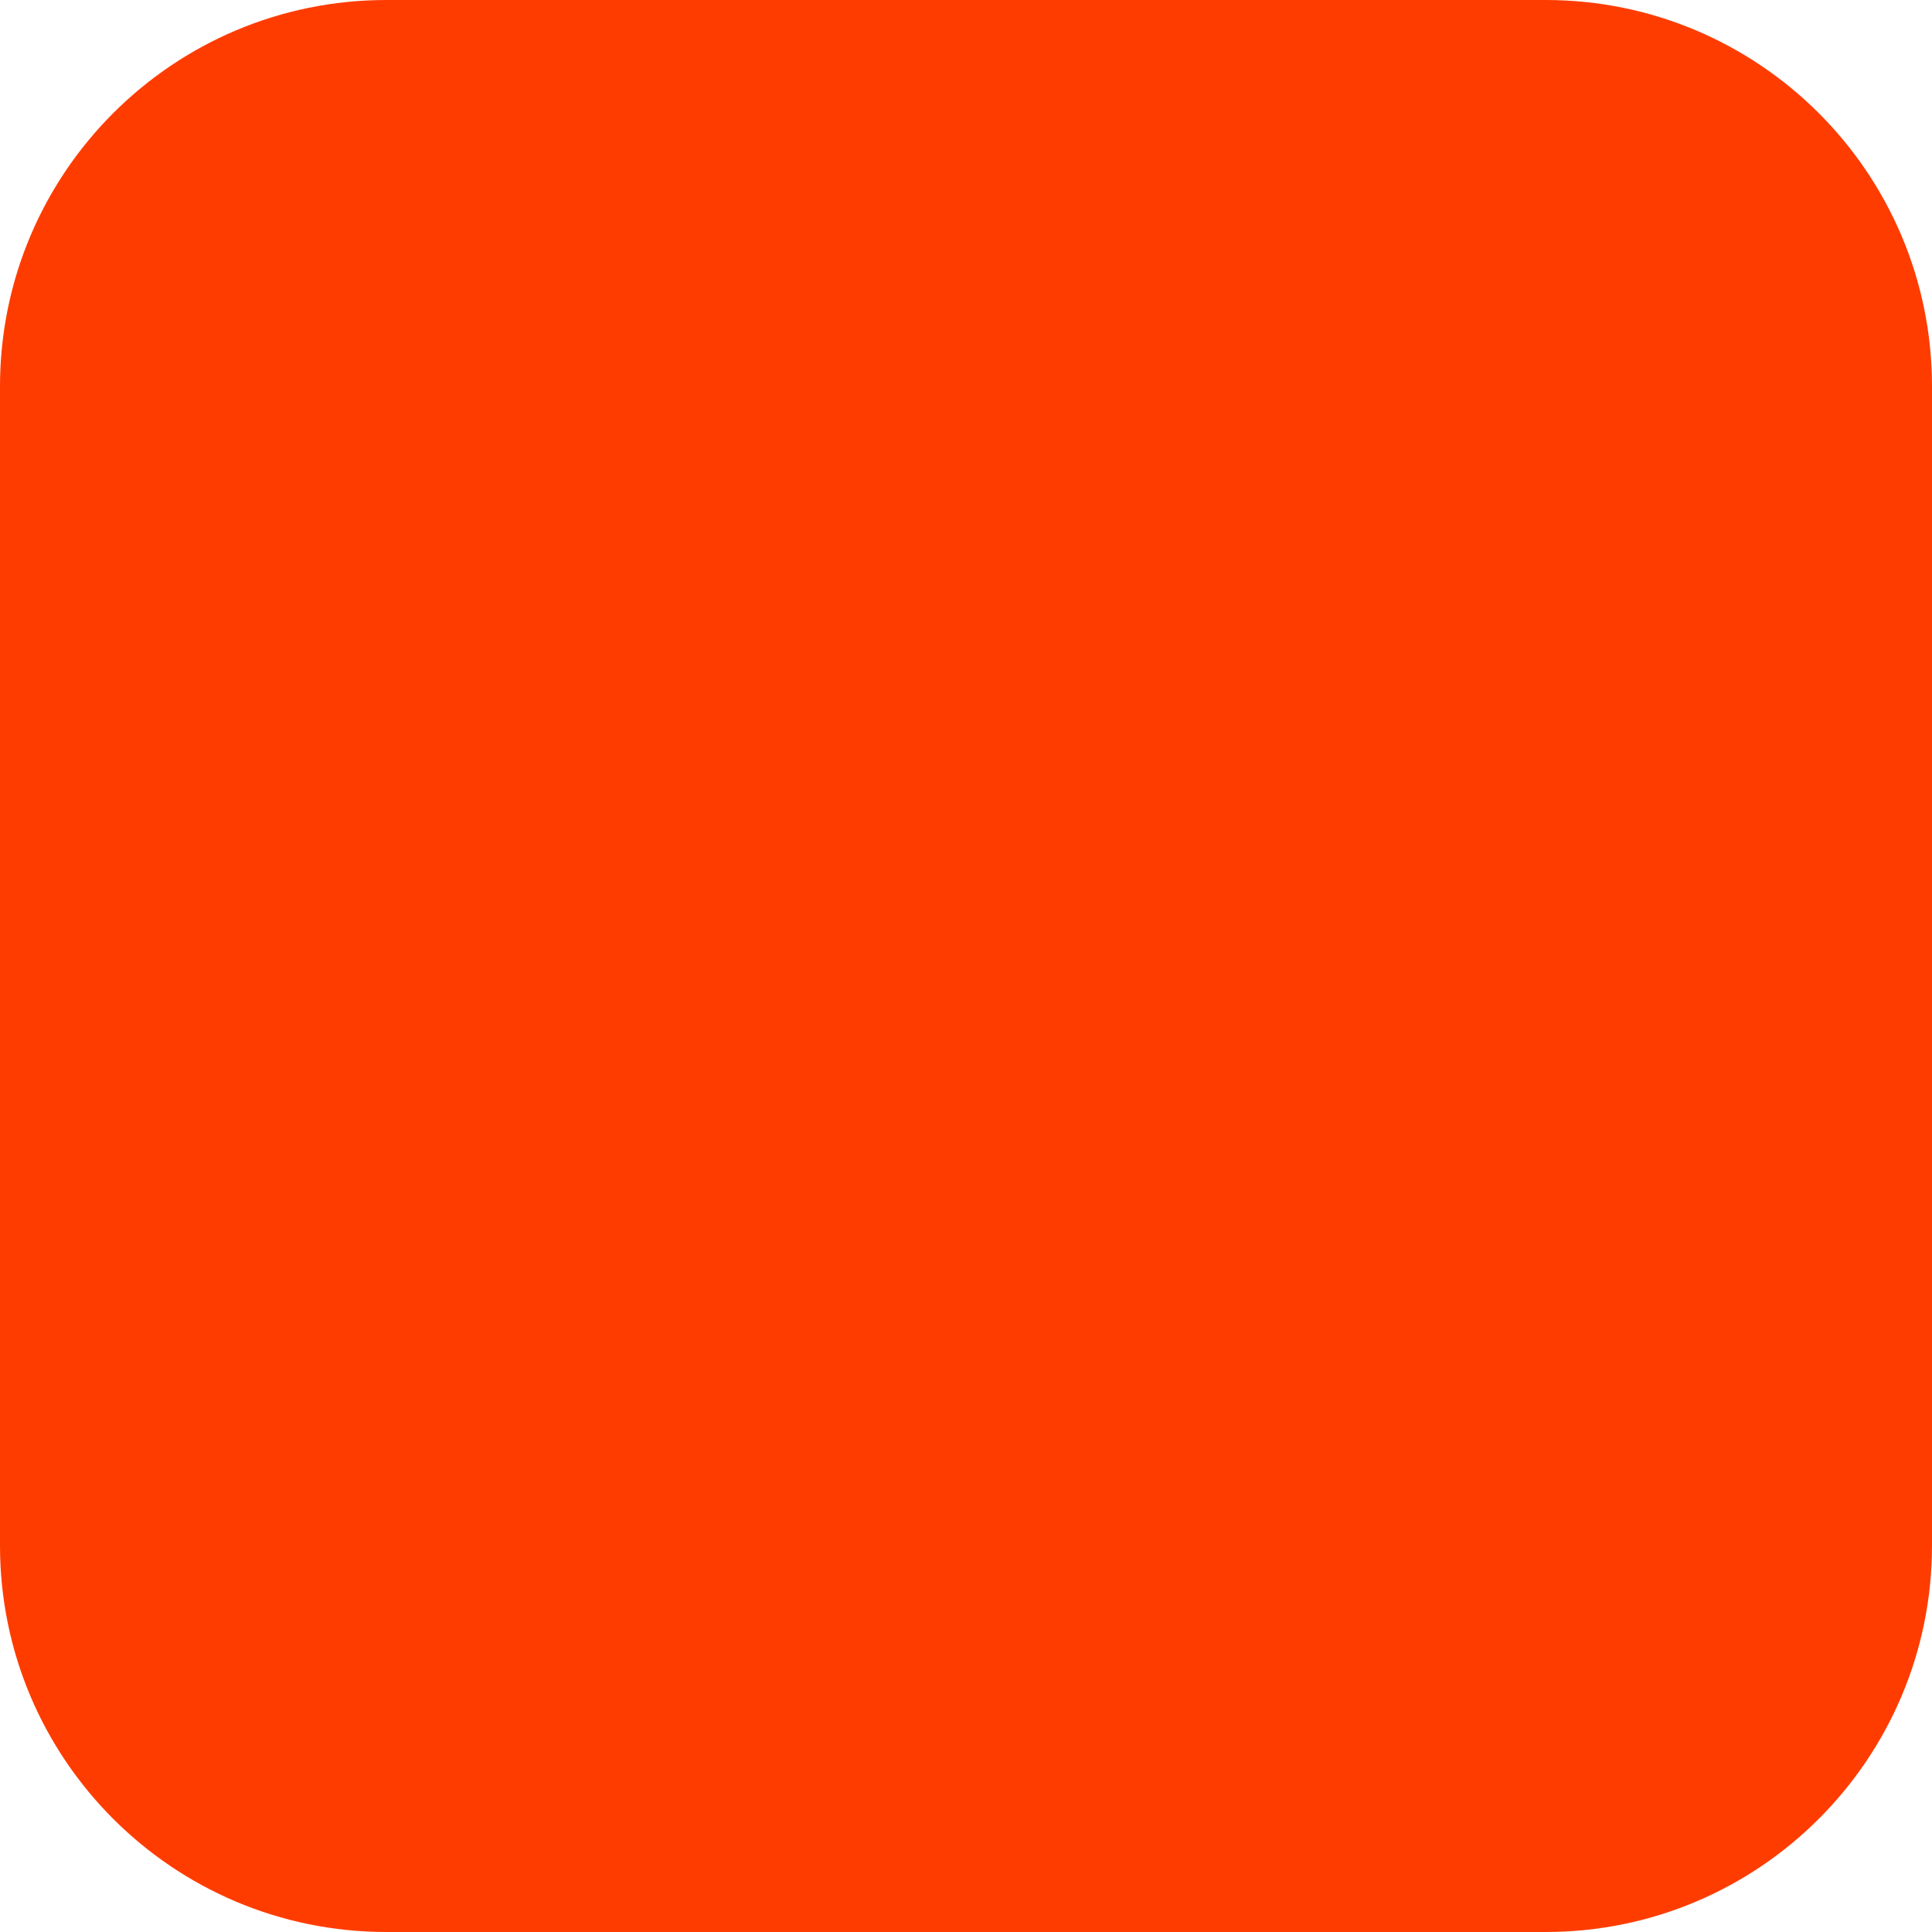
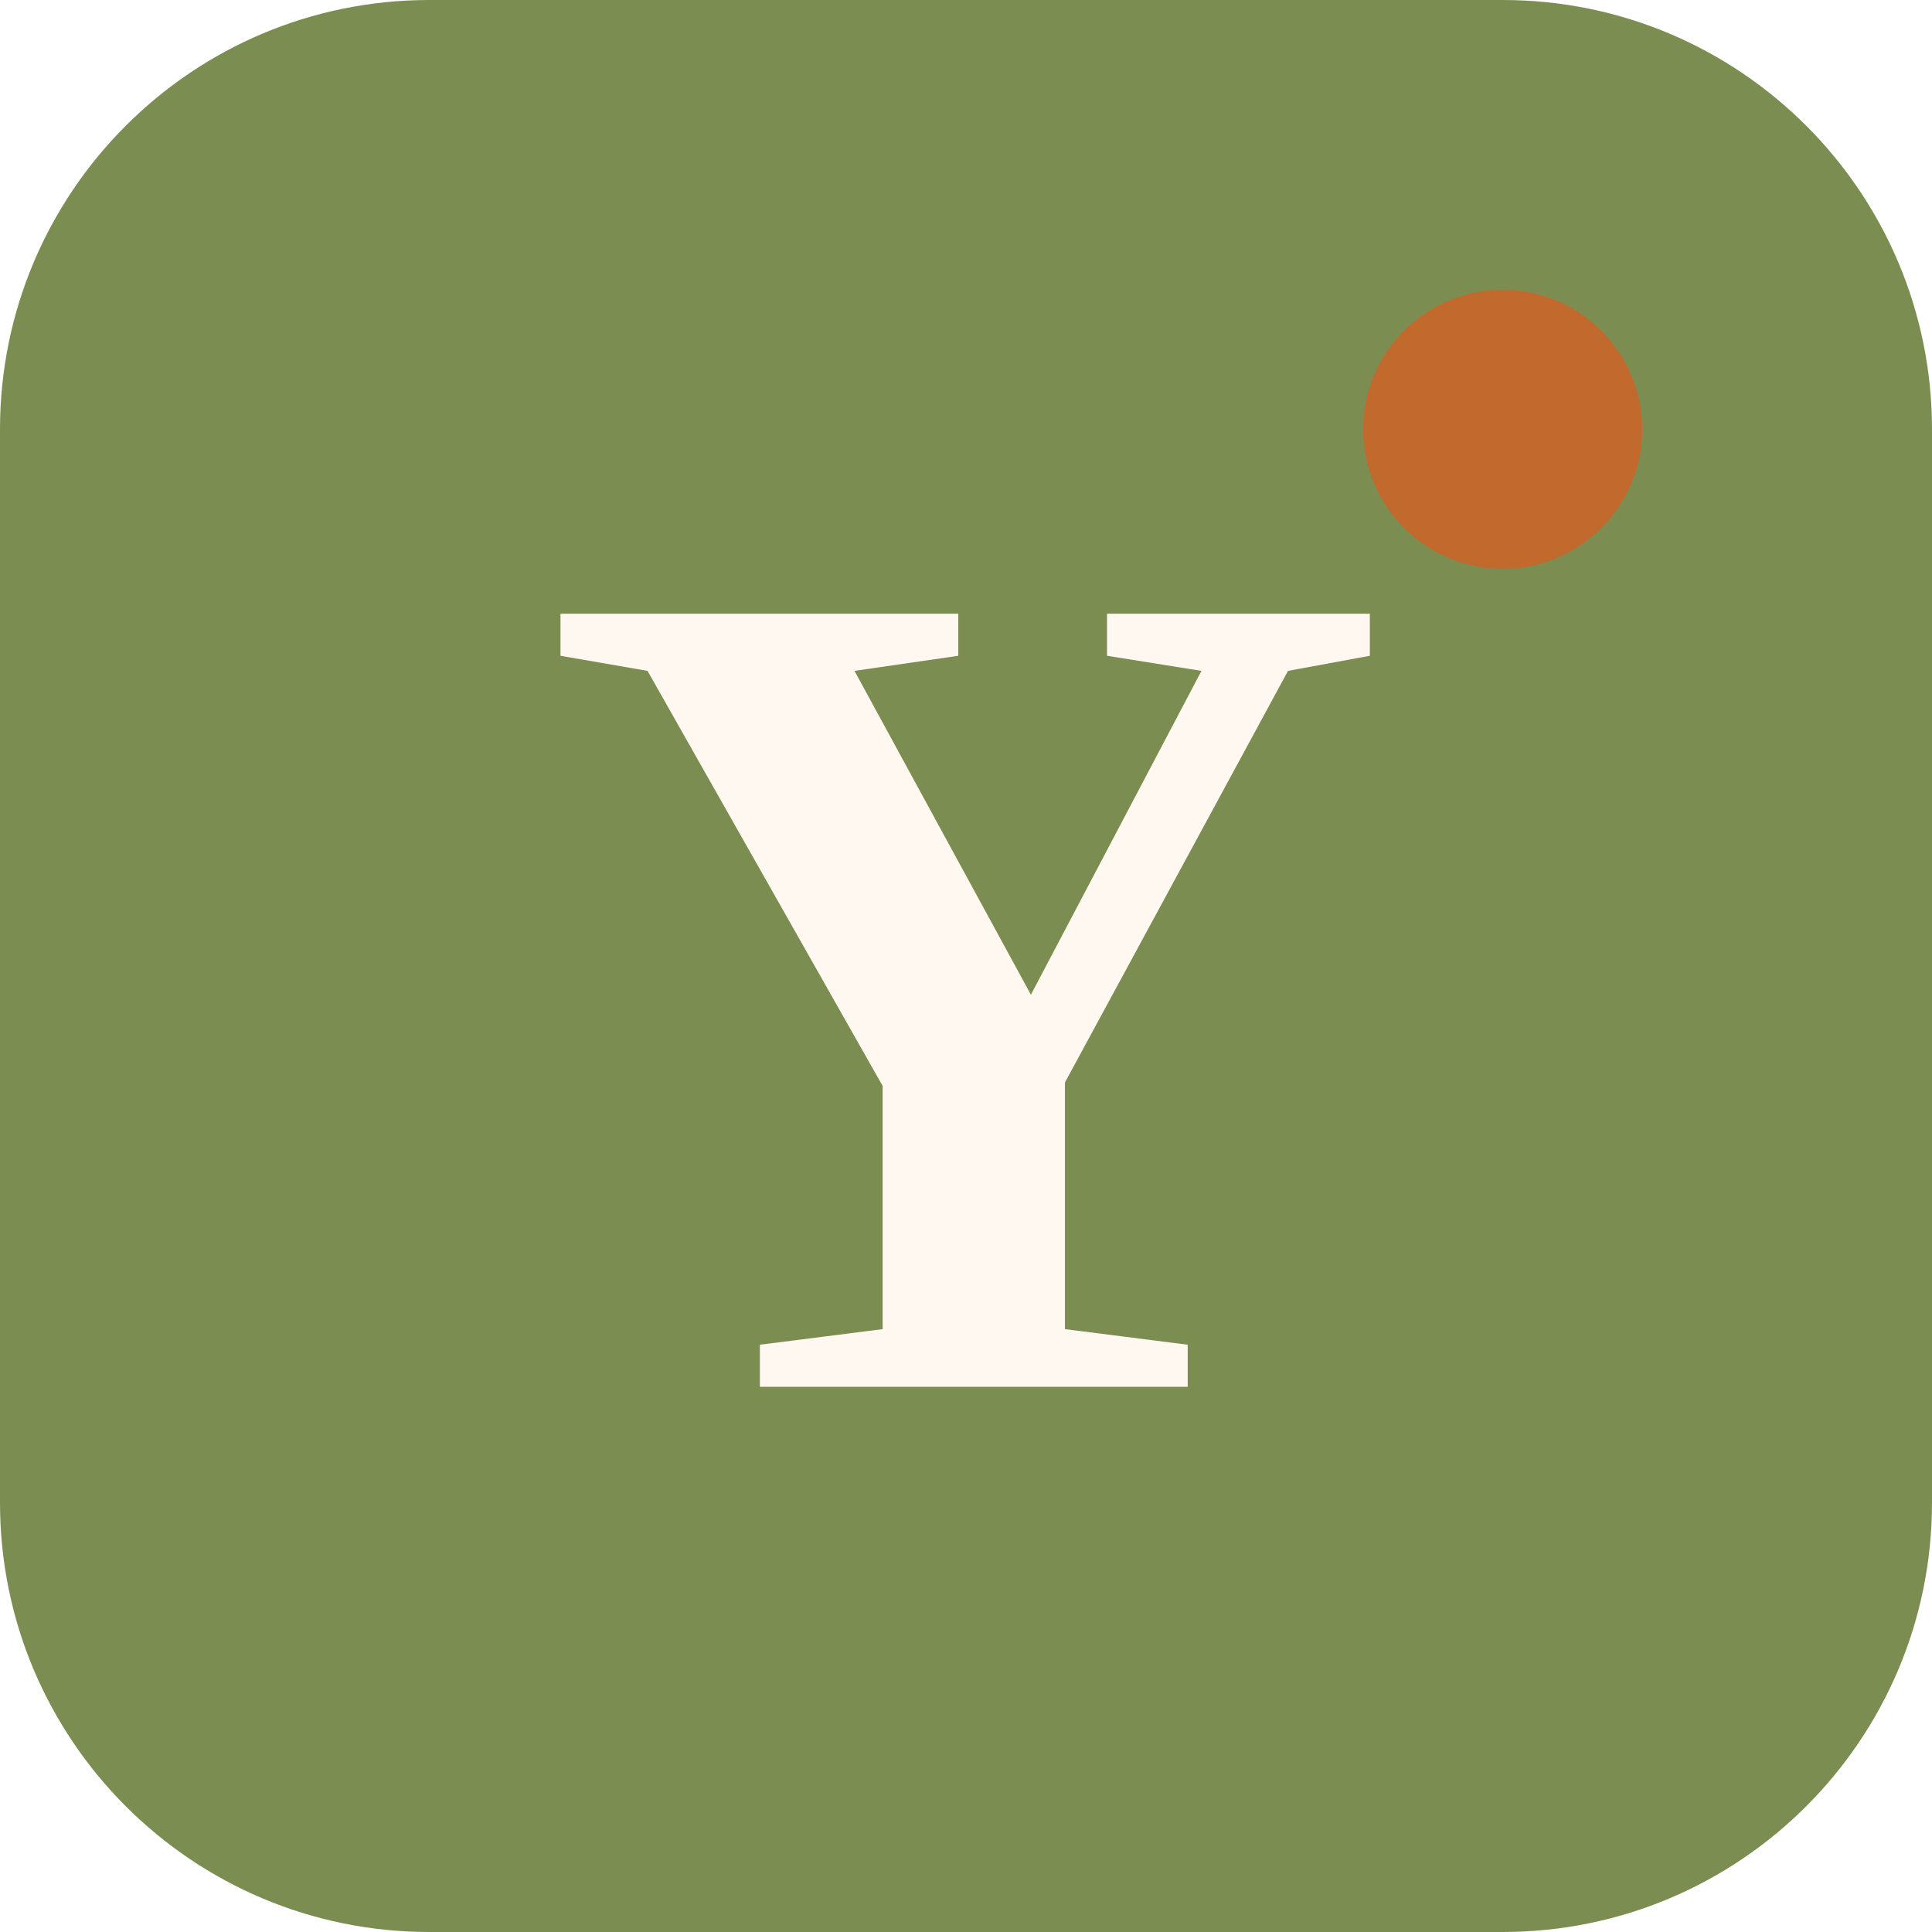
<svg xmlns="http://www.w3.org/2000/svg" width="180" height="180" viewBox="0 0 180 180" fill="none">
-   <rect width="180" height="180" rx="36" fill="#FF3C00" />
+   <rect width="180" height="180" rx="40" fill="#7C8D51" />
+   <text x="90" y="98" dominant-baseline="middle" text-anchor="middle" font-family="Georgia, 'Times New Roman', serif" font-weight="700" font-size="110" fill="#FFF8F0">Y</text>
+   <circle cx="140" cy="40" r="13" fill="#C26A2E" />
</svg>
